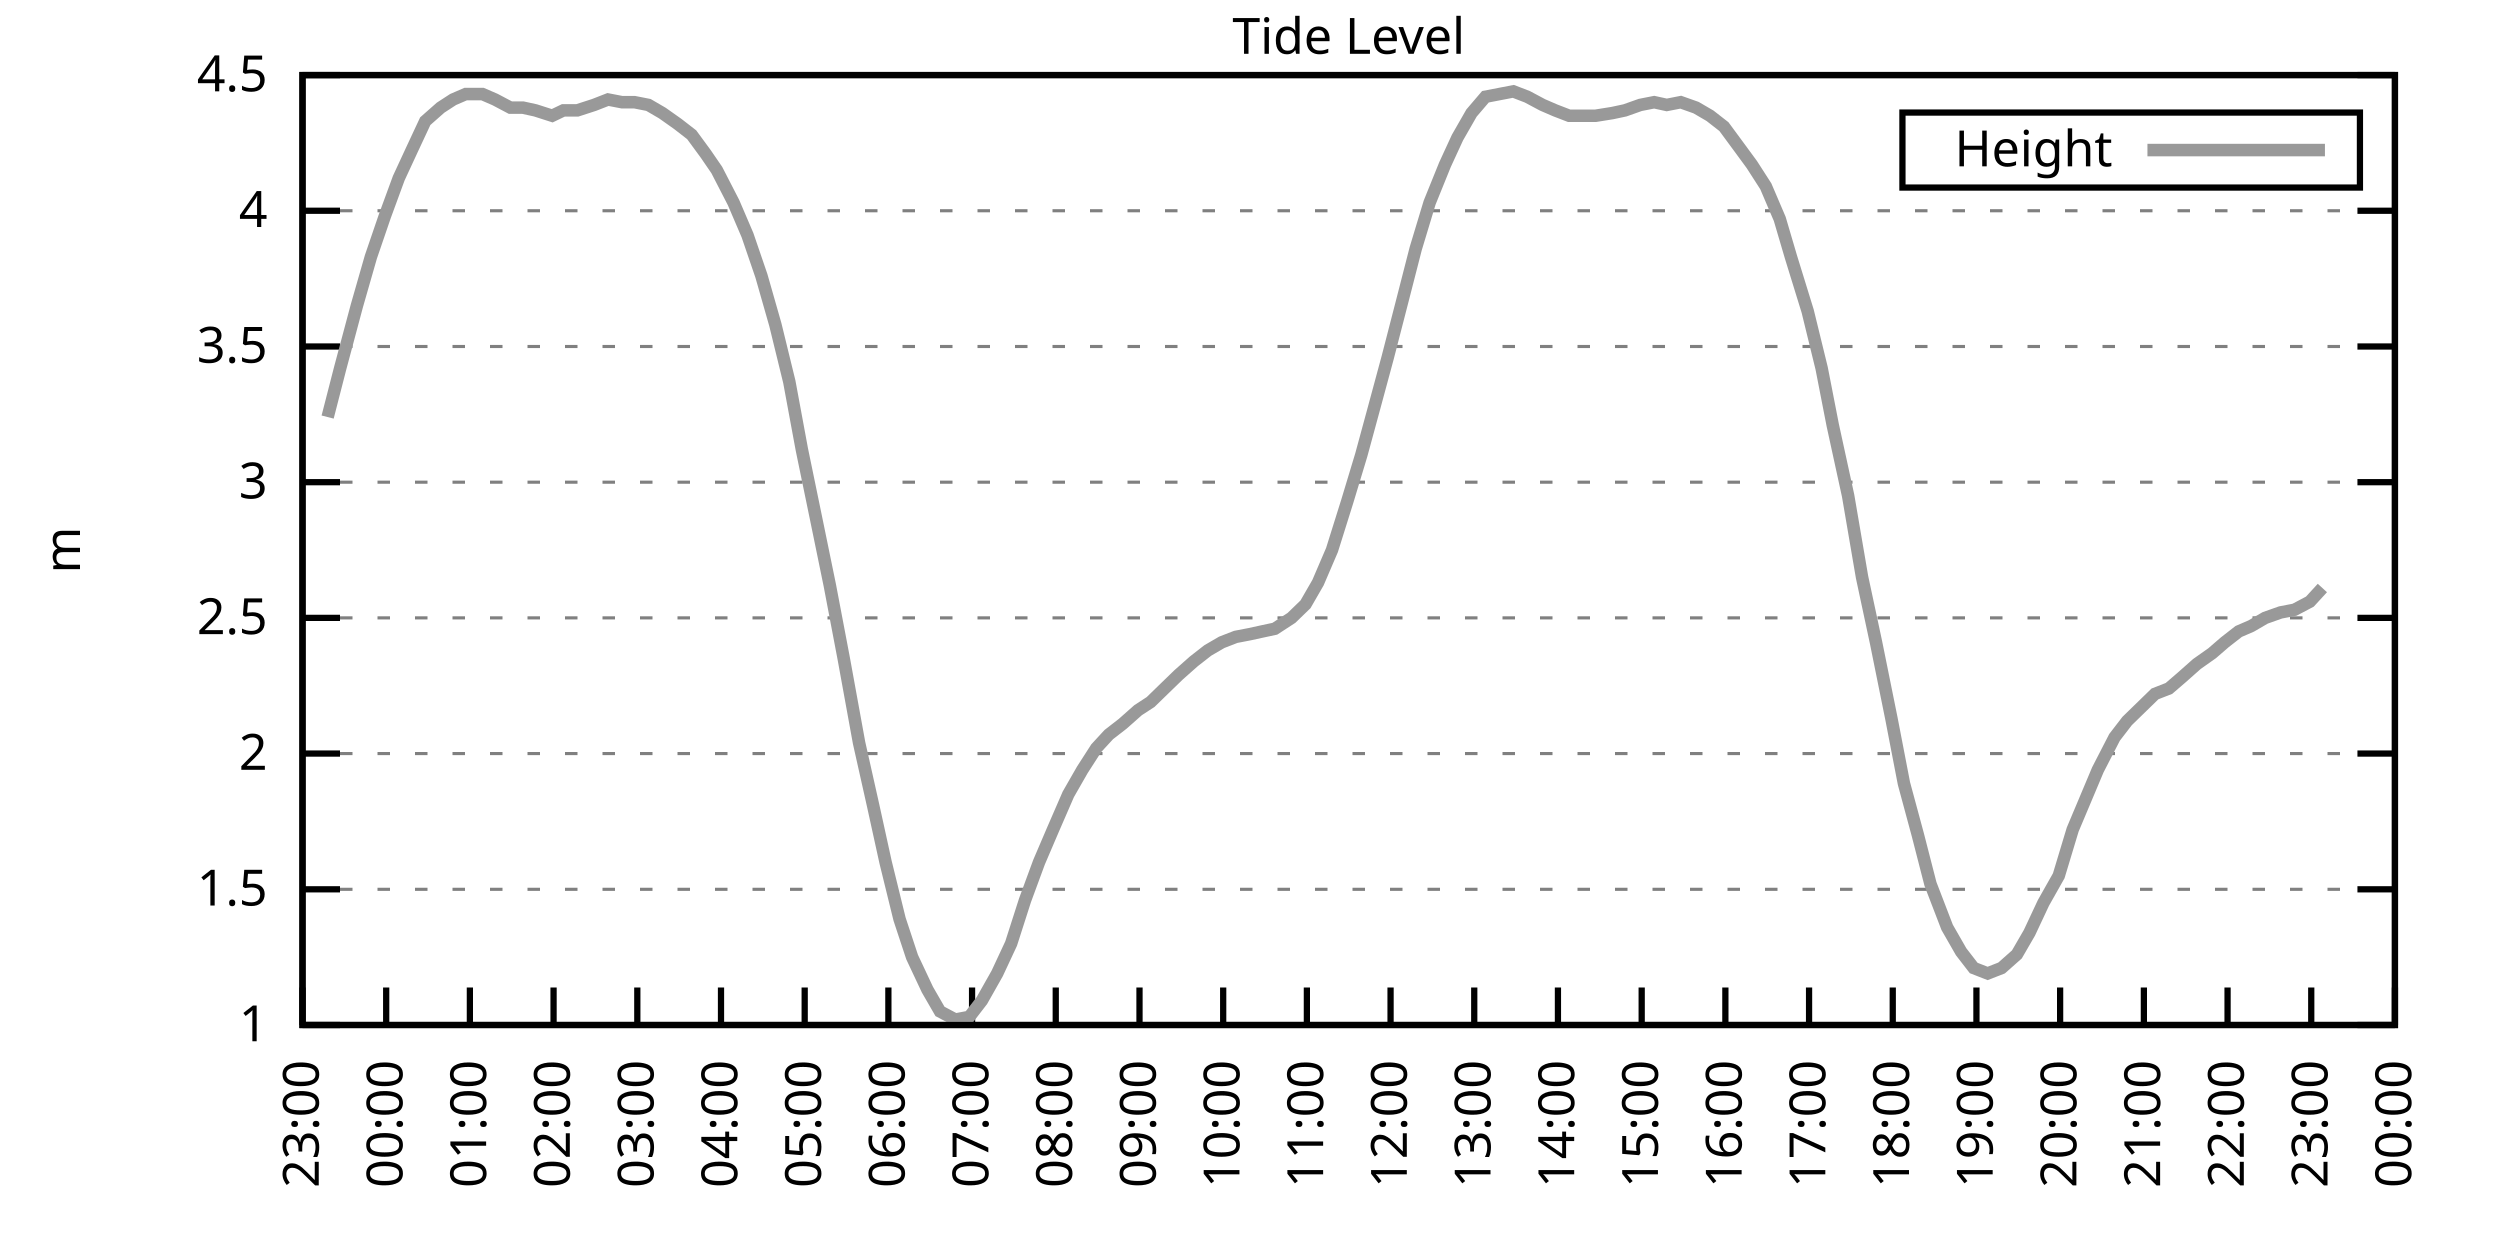
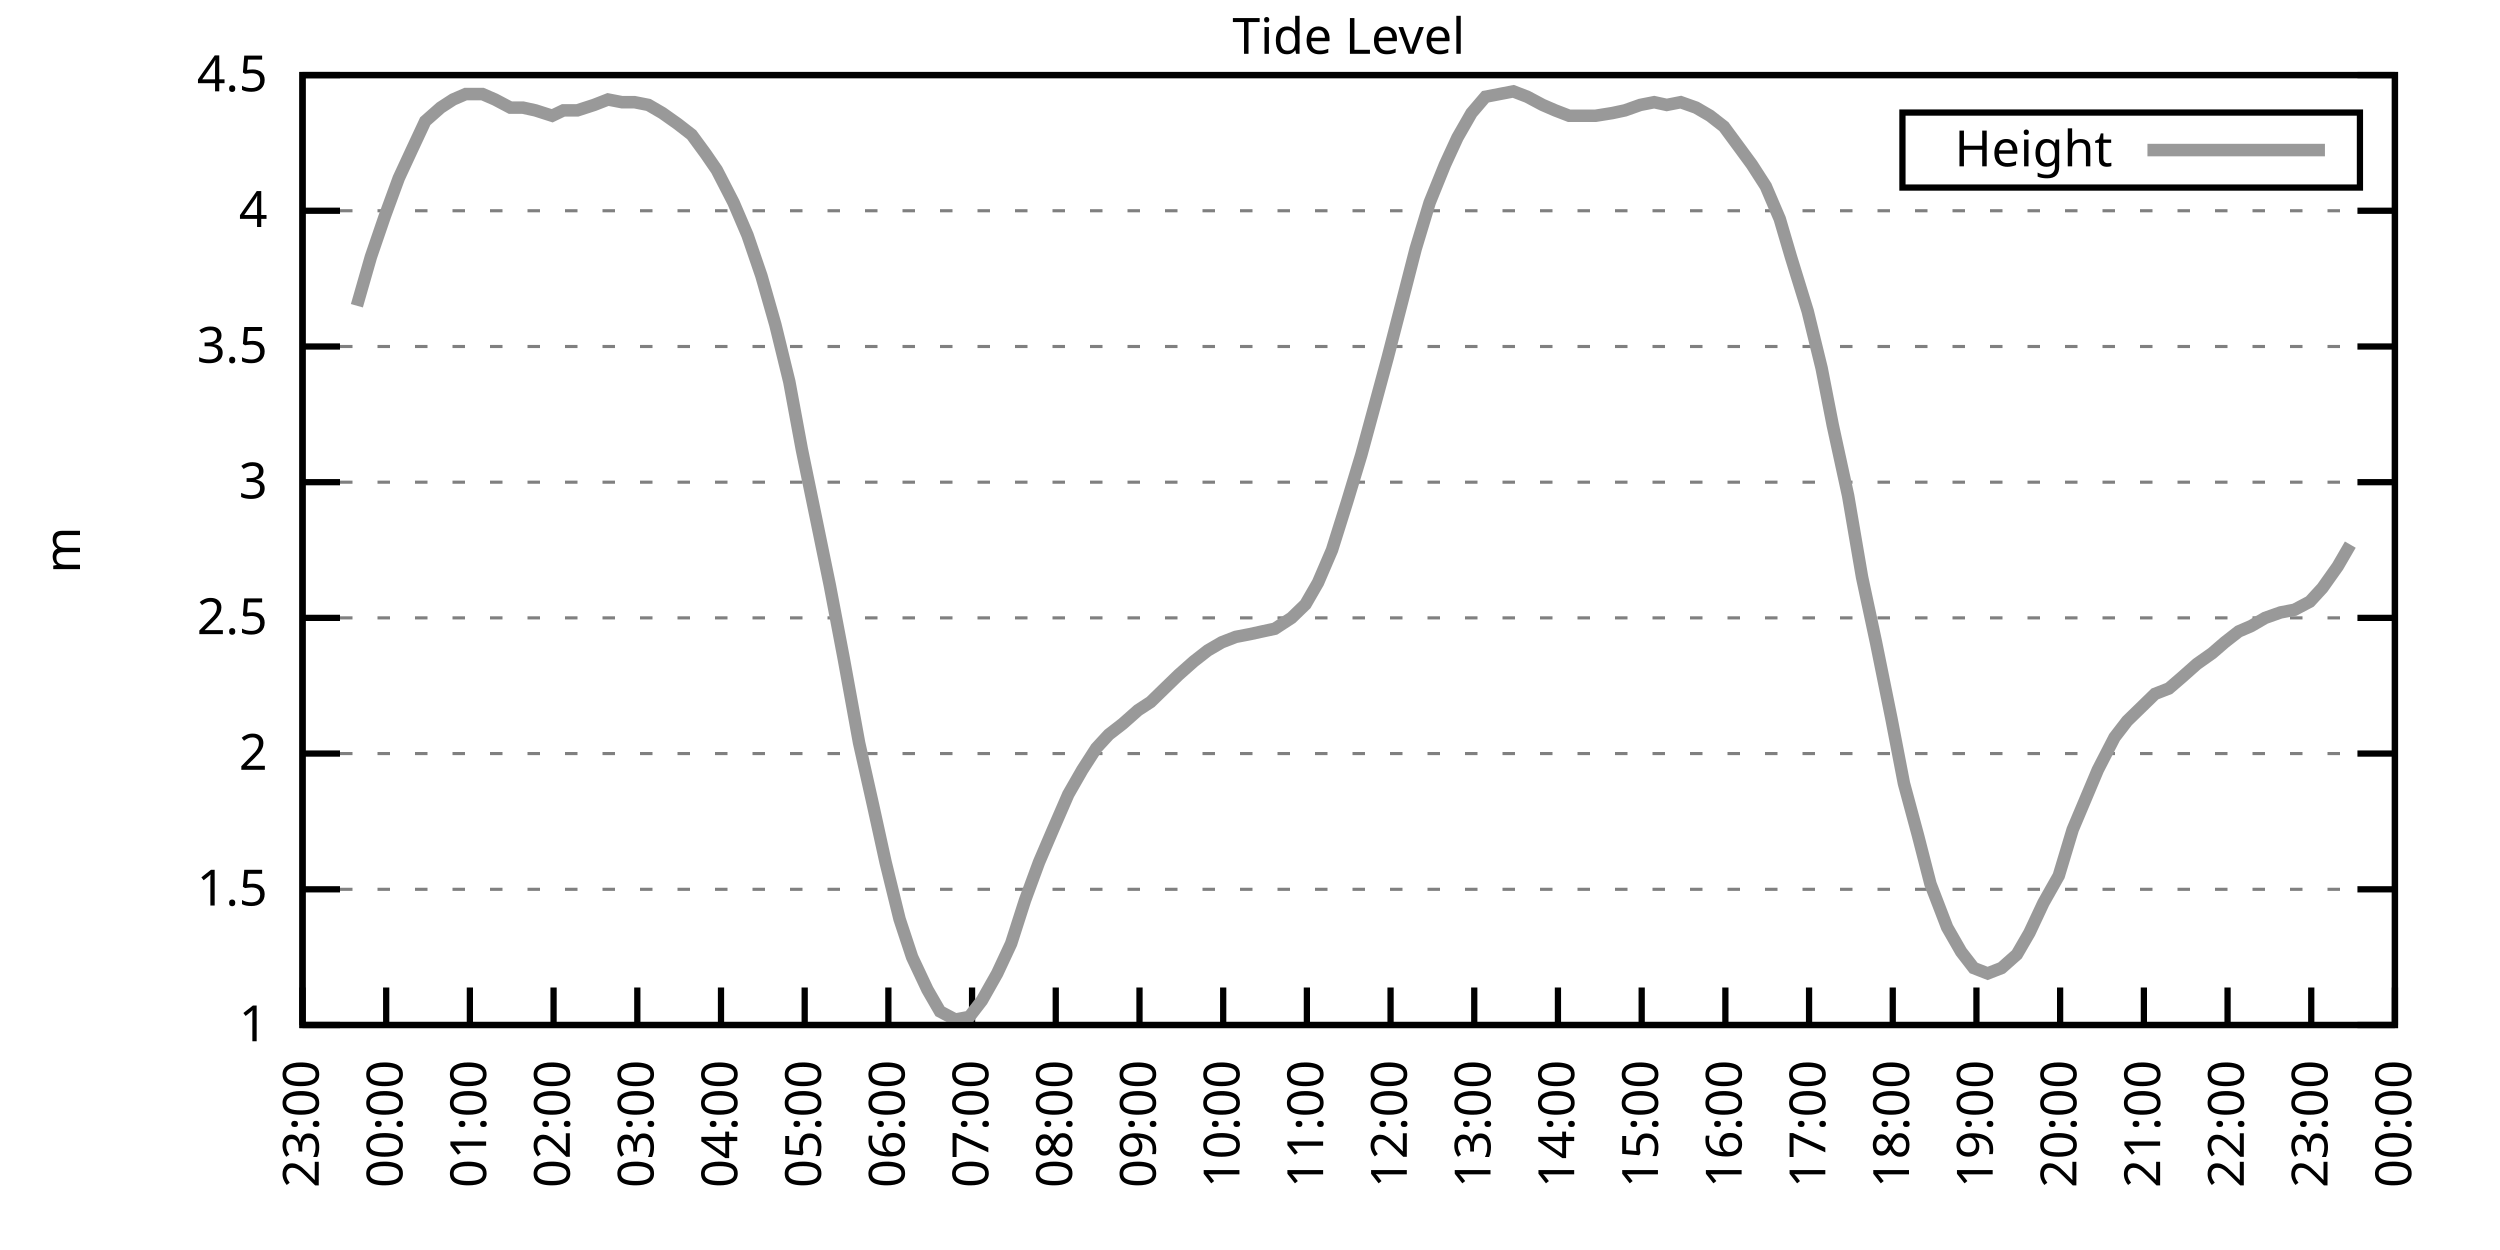
<svg xmlns="http://www.w3.org/2000/svg" xmlns:xlink="http://www.w3.org/1999/xlink" width="400" height="200" viewBox="0 0 400 200">
  <g id="gnuplot_canvas">
    <rect x="0" y="0" width="400" height="200" fill="none" />
    <defs>
      <circle id="gpDot" r="0.5" stroke-width="0.5" stroke="currentColor" />
      <path id="gpPt0" stroke-width="0.333" stroke="currentColor" d="M-1,0 h2 M0,-1 v2" />
      <path id="gpPt1" stroke-width="0.333" stroke="currentColor" d="M-1,-1 L1,1 M1,-1 L-1,1" />
      <path id="gpPt2" stroke-width="0.333" stroke="currentColor" d="M-1,0 L1,0 M0,-1 L0,1 M-1,-1 L1,1 M-1,1 L1,-1" />
      <rect id="gpPt3" stroke-width="0.333" stroke="currentColor" x="-1" y="-1" width="2" height="2" />
      <rect id="gpPt4" stroke-width="0.333" stroke="currentColor" fill="currentColor" x="-1" y="-1" width="2" height="2" />
      <circle id="gpPt5" stroke-width="0.333" stroke="currentColor" cx="0" cy="0" r="1" />
      <use xlink:href="#gpPt5" id="gpPt6" fill="currentColor" stroke="none" />
      <path id="gpPt7" stroke-width="0.333" stroke="currentColor" d="M0,-1.33 L-1.33,0.67 L1.33,0.67 z" />
      <use xlink:href="#gpPt7" id="gpPt8" fill="currentColor" stroke="none" />
      <use xlink:href="#gpPt7" id="gpPt9" stroke="currentColor" transform="rotate(180)" />
      <use xlink:href="#gpPt9" id="gpPt10" fill="currentColor" stroke="none" />
      <use xlink:href="#gpPt3" id="gpPt11" stroke="currentColor" transform="rotate(45)" />
      <use xlink:href="#gpPt11" id="gpPt12" fill="currentColor" stroke="none" />
      <path id="gpPt13" stroke-width="0.333" stroke="currentColor" d="M0,1.330 L1.265,0.411 L0.782,-1.067 L-0.782,-1.076 L-1.265,0.411 z" />
      <use xlink:href="#gpPt13" id="gpPt14" fill="currentColor" stroke="none" />
      <filter id="textbox" filterUnits="objectBoundingBox" x="0" y="0" height="1" width="1">
        <feFlood flood-color="white" flood-opacity="1" result="bgnd" />
        <feComposite in="SourceGraphic" in2="bgnd" operator="atop" />
      </filter>
      <filter id="greybox" filterUnits="objectBoundingBox" x="0" y="0" height="1" width="1">
        <feFlood flood-color="lightgrey" flood-opacity="1" result="grey" />
        <feComposite in="SourceGraphic" in2="grey" operator="atop" />
      </filter>
    </defs>
    <g fill="none" color="white" stroke="currentColor" stroke-width="1.00" stroke-linecap="butt" stroke-linejoin="miter">
</g>
    <g fill="none" color="black" stroke="currentColor" stroke-width="1.00" stroke-linecap="butt" stroke-linejoin="miter">
      <g stroke="none" shape-rendering="crispEdges">
        <polygon fill="rgb(255, 255, 255)" points="48.40,164.00 383.18,164.00 383.18,12.02 48.40,12.02 " />
      </g>
    </g>
    <g fill="none" color="black" stroke="currentColor" stroke-width="1.00" stroke-linecap="butt" stroke-linejoin="miter">
</g>
    <g fill="none" color="black" stroke="black" stroke-width="0.50" stroke-linecap="butt" stroke-linejoin="miter">
</g>
    <g fill="none" color="gray" stroke="currentColor" stroke-width="0.50" stroke-linecap="butt" stroke-linejoin="miter">
      <path stroke="gray" stroke-dasharray="2,4" class="gridline" d="M48.40,164.00 L383.19,164.00  " />
    </g>
    <g fill="none" color="gray" stroke="gray" stroke-width="1.00" stroke-linecap="butt" stroke-linejoin="miter">
</g>
    <g fill="none" color="black" stroke="currentColor" stroke-width="1.00" stroke-linecap="butt" stroke-linejoin="miter">
      <path stroke="black" d="M48.40,164.00 L54.40,164.00 M383.19,164.00 L377.19,164.00  " />
      <g transform="translate(42.80,166.60)" stroke="none" fill="black" font-family="Sans" font-size="8.00" text-anchor="end">
        <text>
          <tspan font-family="Sans"> 1</tspan>
        </text>
      </g>
    </g>
    <g fill="none" color="black" stroke="currentColor" stroke-width="1.00" stroke-linecap="butt" stroke-linejoin="miter">
</g>
    <g fill="none" color="black" stroke="black" stroke-width="0.50" stroke-linecap="butt" stroke-linejoin="miter">
</g>
    <g fill="none" color="gray" stroke="currentColor" stroke-width="0.50" stroke-linecap="butt" stroke-linejoin="miter">
      <path stroke="gray" stroke-dasharray="2,4" class="gridline" d="M48.40,142.29 L383.19,142.29  " />
    </g>
    <g fill="none" color="gray" stroke="gray" stroke-width="1.00" stroke-linecap="butt" stroke-linejoin="miter">
</g>
    <g fill="none" color="black" stroke="currentColor" stroke-width="1.00" stroke-linecap="butt" stroke-linejoin="miter">
      <path stroke="black" d="M48.40,142.29 L54.40,142.29 M383.19,142.29 L377.19,142.29  " />
      <g transform="translate(42.80,144.89)" stroke="none" fill="black" font-family="Sans" font-size="8.00" text-anchor="end">
        <text>
          <tspan font-family="Sans"> 1.5</tspan>
        </text>
      </g>
    </g>
    <g fill="none" color="black" stroke="currentColor" stroke-width="1.00" stroke-linecap="butt" stroke-linejoin="miter">
</g>
    <g fill="none" color="black" stroke="black" stroke-width="0.50" stroke-linecap="butt" stroke-linejoin="miter">
</g>
    <g fill="none" color="gray" stroke="currentColor" stroke-width="0.50" stroke-linecap="butt" stroke-linejoin="miter">
      <path stroke="gray" stroke-dasharray="2,4" class="gridline" d="M48.40,120.57 L383.19,120.57  " />
    </g>
    <g fill="none" color="gray" stroke="gray" stroke-width="1.00" stroke-linecap="butt" stroke-linejoin="miter">
</g>
    <g fill="none" color="black" stroke="currentColor" stroke-width="1.00" stroke-linecap="butt" stroke-linejoin="miter">
      <path stroke="black" d="M48.40,120.57 L54.40,120.57 M383.19,120.57 L377.19,120.57  " />
      <g transform="translate(42.80,123.17)" stroke="none" fill="black" font-family="Sans" font-size="8.00" text-anchor="end">
        <text>
          <tspan font-family="Sans"> 2</tspan>
        </text>
      </g>
    </g>
    <g fill="none" color="black" stroke="currentColor" stroke-width="1.00" stroke-linecap="butt" stroke-linejoin="miter">
</g>
    <g fill="none" color="black" stroke="black" stroke-width="0.50" stroke-linecap="butt" stroke-linejoin="miter">
</g>
    <g fill="none" color="gray" stroke="currentColor" stroke-width="0.50" stroke-linecap="butt" stroke-linejoin="miter">
      <path stroke="gray" stroke-dasharray="2,4" class="gridline" d="M48.40,98.86 L383.19,98.86  " />
    </g>
    <g fill="none" color="gray" stroke="gray" stroke-width="1.00" stroke-linecap="butt" stroke-linejoin="miter">
</g>
    <g fill="none" color="black" stroke="currentColor" stroke-width="1.00" stroke-linecap="butt" stroke-linejoin="miter">
      <path stroke="black" d="M48.40,98.86 L54.40,98.86 M383.19,98.86 L377.19,98.86  " />
      <g transform="translate(42.80,101.46)" stroke="none" fill="black" font-family="Sans" font-size="8.00" text-anchor="end">
        <text>
          <tspan font-family="Sans"> 2.5</tspan>
        </text>
      </g>
    </g>
    <g fill="none" color="black" stroke="currentColor" stroke-width="1.00" stroke-linecap="butt" stroke-linejoin="miter">
</g>
    <g fill="none" color="black" stroke="black" stroke-width="0.50" stroke-linecap="butt" stroke-linejoin="miter">
</g>
    <g fill="none" color="gray" stroke="currentColor" stroke-width="0.50" stroke-linecap="butt" stroke-linejoin="miter">
      <path stroke="gray" stroke-dasharray="2,4" class="gridline" d="M48.40,77.15 L383.19,77.15  " />
    </g>
    <g fill="none" color="gray" stroke="gray" stroke-width="1.00" stroke-linecap="butt" stroke-linejoin="miter">
</g>
    <g fill="none" color="black" stroke="currentColor" stroke-width="1.00" stroke-linecap="butt" stroke-linejoin="miter">
      <path stroke="black" d="M48.40,77.15 L54.40,77.15 M383.19,77.15 L377.19,77.15  " />
      <g transform="translate(42.80,79.75)" stroke="none" fill="black" font-family="Sans" font-size="8.00" text-anchor="end">
        <text>
          <tspan font-family="Sans"> 3</tspan>
        </text>
      </g>
    </g>
    <g fill="none" color="black" stroke="currentColor" stroke-width="1.00" stroke-linecap="butt" stroke-linejoin="miter">
</g>
    <g fill="none" color="black" stroke="black" stroke-width="0.50" stroke-linecap="butt" stroke-linejoin="miter">
</g>
    <g fill="none" color="gray" stroke="currentColor" stroke-width="0.50" stroke-linecap="butt" stroke-linejoin="miter">
      <path stroke="gray" stroke-dasharray="2,4" class="gridline" d="M48.40,55.44 L383.19,55.44  " />
    </g>
    <g fill="none" color="gray" stroke="gray" stroke-width="1.00" stroke-linecap="butt" stroke-linejoin="miter">
</g>
    <g fill="none" color="black" stroke="currentColor" stroke-width="1.00" stroke-linecap="butt" stroke-linejoin="miter">
      <path stroke="black" d="M48.40,55.44 L54.40,55.44 M383.19,55.44 L377.19,55.44  " />
      <g transform="translate(42.80,58.04)" stroke="none" fill="black" font-family="Sans" font-size="8.00" text-anchor="end">
        <text>
          <tspan font-family="Sans"> 3.5</tspan>
        </text>
      </g>
    </g>
    <g fill="none" color="black" stroke="currentColor" stroke-width="1.00" stroke-linecap="butt" stroke-linejoin="miter">
</g>
    <g fill="none" color="black" stroke="black" stroke-width="0.50" stroke-linecap="butt" stroke-linejoin="miter">
</g>
    <g fill="none" color="gray" stroke="currentColor" stroke-width="0.50" stroke-linecap="butt" stroke-linejoin="miter">
      <path stroke="gray" stroke-dasharray="2,4" class="gridline" d="M48.40,33.72 L383.19,33.72  " />
    </g>
    <g fill="none" color="gray" stroke="gray" stroke-width="1.00" stroke-linecap="butt" stroke-linejoin="miter">
</g>
    <g fill="none" color="black" stroke="currentColor" stroke-width="1.00" stroke-linecap="butt" stroke-linejoin="miter">
      <path stroke="black" d="M48.40,33.72 L54.40,33.72 M383.19,33.72 L377.19,33.72  " />
      <g transform="translate(42.80,36.32)" stroke="none" fill="black" font-family="Sans" font-size="8.00" text-anchor="end">
        <text>
          <tspan font-family="Sans"> 4</tspan>
        </text>
      </g>
    </g>
    <g fill="none" color="black" stroke="currentColor" stroke-width="1.00" stroke-linecap="butt" stroke-linejoin="miter">
</g>
    <g fill="none" color="black" stroke="black" stroke-width="0.50" stroke-linecap="butt" stroke-linejoin="miter">
</g>
    <g fill="none" color="gray" stroke="currentColor" stroke-width="0.50" stroke-linecap="butt" stroke-linejoin="miter">
      <path stroke="gray" stroke-dasharray="2,4" class="gridline" d="M48.40,12.01 L383.19,12.01  " />
    </g>
    <g fill="none" color="gray" stroke="gray" stroke-width="1.00" stroke-linecap="butt" stroke-linejoin="miter">
</g>
    <g fill="none" color="black" stroke="currentColor" stroke-width="1.00" stroke-linecap="butt" stroke-linejoin="miter">
      <path stroke="black" d="M48.40,12.01 L54.40,12.01 M383.19,12.01 L377.19,12.01  " />
      <g transform="translate(42.80,14.61)" stroke="none" fill="black" font-family="Sans" font-size="8.00" text-anchor="end">
        <text>
          <tspan font-family="Sans"> 4.5</tspan>
        </text>
      </g>
    </g>
    <g fill="none" color="black" stroke="currentColor" stroke-width="1.00" stroke-linecap="butt" stroke-linejoin="miter">
      <path stroke="black" d="M48.40,164.00 L48.40,158.00  " />
      <g transform="translate(51.00,169.60) rotate(270.00)" stroke="none" fill="black" font-family="Sans" font-size="8.00" text-anchor="end">
        <text>
          <tspan font-family="Sans">23:00</tspan>
        </text>
      </g>
    </g>
    <g fill="none" color="black" stroke="currentColor" stroke-width="1.00" stroke-linecap="butt" stroke-linejoin="miter">
      <path stroke="black" d="M61.79,164.00 L61.79,158.00  " />
      <g transform="translate(64.39,169.60) rotate(270.00)" stroke="none" fill="black" font-family="Sans" font-size="8.00" text-anchor="end">
        <text>
          <tspan font-family="Sans">00:00</tspan>
        </text>
      </g>
    </g>
    <g fill="none" color="black" stroke="currentColor" stroke-width="1.00" stroke-linecap="butt" stroke-linejoin="miter">
      <path stroke="black" d="M75.18,164.00 L75.18,158.00  " />
      <g transform="translate(77.78,169.60) rotate(270.00)" stroke="none" fill="black" font-family="Sans" font-size="8.00" text-anchor="end">
        <text>
          <tspan font-family="Sans">01:00</tspan>
        </text>
      </g>
    </g>
    <g fill="none" color="black" stroke="currentColor" stroke-width="1.00" stroke-linecap="butt" stroke-linejoin="miter">
      <path stroke="black" d="M88.57,164.00 L88.57,158.00  " />
      <g transform="translate(91.17,169.60) rotate(270.00)" stroke="none" fill="black" font-family="Sans" font-size="8.00" text-anchor="end">
        <text>
          <tspan font-family="Sans">02:00</tspan>
        </text>
      </g>
    </g>
    <g fill="none" color="black" stroke="currentColor" stroke-width="1.00" stroke-linecap="butt" stroke-linejoin="miter">
      <path stroke="black" d="M101.97,164.00 L101.97,158.00  " />
      <g transform="translate(104.57,169.60) rotate(270.00)" stroke="none" fill="black" font-family="Sans" font-size="8.00" text-anchor="end">
        <text>
          <tspan font-family="Sans">03:00</tspan>
        </text>
      </g>
    </g>
    <g fill="none" color="black" stroke="currentColor" stroke-width="1.00" stroke-linecap="butt" stroke-linejoin="miter">
      <path stroke="black" d="M115.36,164.00 L115.36,158.00  " />
      <g transform="translate(117.96,169.60) rotate(270.00)" stroke="none" fill="black" font-family="Sans" font-size="8.00" text-anchor="end">
        <text>
          <tspan font-family="Sans">04:00</tspan>
        </text>
      </g>
    </g>
    <g fill="none" color="black" stroke="currentColor" stroke-width="1.00" stroke-linecap="butt" stroke-linejoin="miter">
      <path stroke="black" d="M128.75,164.00 L128.75,158.00  " />
      <g transform="translate(131.35,169.60) rotate(270.00)" stroke="none" fill="black" font-family="Sans" font-size="8.00" text-anchor="end">
        <text>
          <tspan font-family="Sans">05:00</tspan>
        </text>
      </g>
    </g>
    <g fill="none" color="black" stroke="currentColor" stroke-width="1.00" stroke-linecap="butt" stroke-linejoin="miter">
      <path stroke="black" d="M142.14,164.00 L142.14,158.00  " />
      <g transform="translate(144.74,169.60) rotate(270.00)" stroke="none" fill="black" font-family="Sans" font-size="8.00" text-anchor="end">
        <text>
          <tspan font-family="Sans">06:00</tspan>
        </text>
      </g>
    </g>
    <g fill="none" color="black" stroke="currentColor" stroke-width="1.00" stroke-linecap="butt" stroke-linejoin="miter">
      <path stroke="black" d="M155.53,164.00 L155.53,158.00  " />
      <g transform="translate(158.13,169.60) rotate(270.00)" stroke="none" fill="black" font-family="Sans" font-size="8.00" text-anchor="end">
        <text>
          <tspan font-family="Sans">07:00</tspan>
        </text>
      </g>
    </g>
    <g fill="none" color="black" stroke="currentColor" stroke-width="1.00" stroke-linecap="butt" stroke-linejoin="miter">
      <path stroke="black" d="M168.92,164.00 L168.92,158.00  " />
      <g transform="translate(171.52,169.60) rotate(270.00)" stroke="none" fill="black" font-family="Sans" font-size="8.00" text-anchor="end">
        <text>
          <tspan font-family="Sans">08:00</tspan>
        </text>
      </g>
    </g>
    <g fill="none" color="black" stroke="currentColor" stroke-width="1.00" stroke-linecap="butt" stroke-linejoin="miter">
      <path stroke="black" d="M182.32,164.00 L182.32,158.00  " />
      <g transform="translate(184.92,169.60) rotate(270.00)" stroke="none" fill="black" font-family="Sans" font-size="8.00" text-anchor="end">
        <text>
          <tspan font-family="Sans">09:00</tspan>
        </text>
      </g>
    </g>
    <g fill="none" color="black" stroke="currentColor" stroke-width="1.00" stroke-linecap="butt" stroke-linejoin="miter">
      <path stroke="black" d="M195.71,164.00 L195.71,158.00  " />
      <g transform="translate(198.31,169.60) rotate(270.00)" stroke="none" fill="black" font-family="Sans" font-size="8.00" text-anchor="end">
        <text>
          <tspan font-family="Sans">10:00</tspan>
        </text>
      </g>
    </g>
    <g fill="none" color="black" stroke="currentColor" stroke-width="1.00" stroke-linecap="butt" stroke-linejoin="miter">
      <path stroke="black" d="M209.10,164.00 L209.10,158.00  " />
      <g transform="translate(211.70,169.60) rotate(270.00)" stroke="none" fill="black" font-family="Sans" font-size="8.00" text-anchor="end">
        <text>
          <tspan font-family="Sans">11:00</tspan>
        </text>
      </g>
    </g>
    <g fill="none" color="black" stroke="currentColor" stroke-width="1.00" stroke-linecap="butt" stroke-linejoin="miter">
      <path stroke="black" d="M222.49,164.00 L222.49,158.00  " />
      <g transform="translate(225.09,169.60) rotate(270.00)" stroke="none" fill="black" font-family="Sans" font-size="8.00" text-anchor="end">
        <text>
          <tspan font-family="Sans">12:00</tspan>
        </text>
      </g>
    </g>
    <g fill="none" color="black" stroke="currentColor" stroke-width="1.00" stroke-linecap="butt" stroke-linejoin="miter">
      <path stroke="black" d="M235.88,164.00 L235.88,158.00  " />
      <g transform="translate(238.48,169.60) rotate(270.00)" stroke="none" fill="black" font-family="Sans" font-size="8.00" text-anchor="end">
        <text>
          <tspan font-family="Sans">13:00</tspan>
        </text>
      </g>
    </g>
    <g fill="none" color="black" stroke="currentColor" stroke-width="1.00" stroke-linecap="butt" stroke-linejoin="miter">
      <path stroke="black" d="M249.27,164.00 L249.27,158.00  " />
      <g transform="translate(251.87,169.60) rotate(270.00)" stroke="none" fill="black" font-family="Sans" font-size="8.00" text-anchor="end">
        <text>
          <tspan font-family="Sans">14:00</tspan>
        </text>
      </g>
    </g>
    <g fill="none" color="black" stroke="currentColor" stroke-width="1.00" stroke-linecap="butt" stroke-linejoin="miter">
      <path stroke="black" d="M262.67,164.00 L262.67,158.00  " />
      <g transform="translate(265.27,169.60) rotate(270.00)" stroke="none" fill="black" font-family="Sans" font-size="8.00" text-anchor="end">
        <text>
          <tspan font-family="Sans">15:00</tspan>
        </text>
      </g>
    </g>
    <g fill="none" color="black" stroke="currentColor" stroke-width="1.00" stroke-linecap="butt" stroke-linejoin="miter">
      <path stroke="black" d="M276.06,164.00 L276.06,158.00  " />
      <g transform="translate(278.66,169.60) rotate(270.00)" stroke="none" fill="black" font-family="Sans" font-size="8.00" text-anchor="end">
        <text>
          <tspan font-family="Sans">16:00</tspan>
        </text>
      </g>
    </g>
    <g fill="none" color="black" stroke="currentColor" stroke-width="1.00" stroke-linecap="butt" stroke-linejoin="miter">
      <path stroke="black" d="M289.45,164.00 L289.45,158.00  " />
      <g transform="translate(292.05,169.60) rotate(270.00)" stroke="none" fill="black" font-family="Sans" font-size="8.00" text-anchor="end">
        <text>
          <tspan font-family="Sans">17:00</tspan>
        </text>
      </g>
    </g>
    <g fill="none" color="black" stroke="currentColor" stroke-width="1.00" stroke-linecap="butt" stroke-linejoin="miter">
      <path stroke="black" d="M302.84,164.00 L302.84,158.00  " />
      <g transform="translate(305.44,169.60) rotate(270.00)" stroke="none" fill="black" font-family="Sans" font-size="8.00" text-anchor="end">
        <text>
          <tspan font-family="Sans">18:00</tspan>
        </text>
      </g>
    </g>
    <g fill="none" color="black" stroke="currentColor" stroke-width="1.00" stroke-linecap="butt" stroke-linejoin="miter">
      <path stroke="black" d="M316.23,164.00 L316.23,158.00  " />
      <g transform="translate(318.83,169.60) rotate(270.00)" stroke="none" fill="black" font-family="Sans" font-size="8.00" text-anchor="end">
        <text>
          <tspan font-family="Sans">19:00</tspan>
        </text>
      </g>
    </g>
    <g fill="none" color="black" stroke="currentColor" stroke-width="1.00" stroke-linecap="butt" stroke-linejoin="miter">
      <path stroke="black" d="M329.62,164.00 L329.62,158.00  " />
      <g transform="translate(332.22,169.60) rotate(270.00)" stroke="none" fill="black" font-family="Sans" font-size="8.00" text-anchor="end">
        <text>
          <tspan font-family="Sans">20:00</tspan>
        </text>
      </g>
    </g>
    <g fill="none" color="black" stroke="currentColor" stroke-width="1.00" stroke-linecap="butt" stroke-linejoin="miter">
      <path stroke="black" d="M343.02,164.00 L343.02,158.00  " />
      <g transform="translate(345.62,169.60) rotate(270.00)" stroke="none" fill="black" font-family="Sans" font-size="8.00" text-anchor="end">
        <text>
          <tspan font-family="Sans">21:00</tspan>
        </text>
      </g>
    </g>
    <g fill="none" color="black" stroke="currentColor" stroke-width="1.00" stroke-linecap="butt" stroke-linejoin="miter">
      <path stroke="black" d="M356.41,164.00 L356.41,158.00  " />
      <g transform="translate(359.01,169.60) rotate(270.00)" stroke="none" fill="black" font-family="Sans" font-size="8.00" text-anchor="end">
        <text>
          <tspan font-family="Sans">22:00</tspan>
        </text>
      </g>
    </g>
    <g fill="none" color="black" stroke="currentColor" stroke-width="1.00" stroke-linecap="butt" stroke-linejoin="miter">
      <path stroke="black" d="M369.80,164.00 L369.80,158.00  " />
      <g transform="translate(372.40,169.60) rotate(270.00)" stroke="none" fill="black" font-family="Sans" font-size="8.00" text-anchor="end">
        <text>
          <tspan font-family="Sans">23:00</tspan>
        </text>
      </g>
    </g>
    <g fill="none" color="black" stroke="currentColor" stroke-width="1.00" stroke-linecap="butt" stroke-linejoin="miter">
      <path stroke="black" d="M383.19,164.00 L383.19,158.00  " />
      <g transform="translate(385.79,169.60) rotate(270.00)" stroke="none" fill="black" font-family="Sans" font-size="8.00" text-anchor="end">
        <text>
          <tspan font-family="Sans">00:00</tspan>
        </text>
      </g>
    </g>
    <g fill="none" color="black" stroke="currentColor" stroke-width="1.00" stroke-linecap="butt" stroke-linejoin="miter">
</g>
    <g fill="none" color="black" stroke="currentColor" stroke-width="1.00" stroke-linecap="butt" stroke-linejoin="miter">
      <path stroke="black" d="M48.40,12.01 L48.40,164.00 L383.19,164.00 L383.19,12.01 L48.40,12.01 Z  " />
    </g>
    <g fill="none" color="black" stroke="currentColor" stroke-width="1.00" stroke-linecap="butt" stroke-linejoin="miter">
</g>
    <g fill="none" color="black" stroke="currentColor" stroke-width="1.00" stroke-linecap="butt" stroke-linejoin="miter">
      <path stroke="black" d="M304.39,30.01 L304.39,18.01 L377.59,18.01 L377.59,30.01 L304.39,30.01 Z  " />
    </g>
    <g id="Tide_level_plot_1">
      <g fill="none" color="white" stroke="black" stroke-width="2.00" stroke-linecap="butt" stroke-linejoin="miter">
</g>
      <g fill="none" color="black" stroke="currentColor" stroke-width="2.00" stroke-linecap="butt" stroke-linejoin="miter">
        <g transform="translate(337.99,26.61)" stroke="none" fill="black" font-family="Sans" font-size="8.00" text-anchor="end">
          <text>
            <tspan font-family="Sans">Height</tspan>
          </text>
        </g>
      </g>
      <g fill="none" color="black" stroke="currentColor" stroke-width="2.00" stroke-linecap="butt" stroke-linejoin="miter">
-         <path stroke="rgb(153, 153, 153)" d="M343.59,24.01 L371.99,24.01 M52.42,66.73 L54.43,58.91 L57.10,48.92 L59.34,41.11 L61.57,34.59 L63.80,28.51   L65.81,24.17 L68.04,19.39 L70.50,17.22 L72.50,15.92 L74.51,15.05 L77.19,15.05 L79.20,15.92 L81.66,17.22   L83.66,17.22 L85.67,17.66 L88.35,18.52 L90.14,17.66 L92.37,17.66 L95.05,16.79 L97.28,15.92 L99.51,16.35   L101.52,16.35 L103.75,16.79 L105.98,18.09 L108.44,19.83 L110.67,21.56 L112.90,24.60 L114.69,27.21 L117.37,32.42   L119.60,37.63 L121.83,44.15 L124.06,51.96 L126.29,61.08 L128.30,71.94 L130.54,82.79 L132.77,93.65 L135.00,105.38   L137.45,118.84 L139.69,128.83 L141.69,137.94 L143.93,147.06 L145.94,153.14 L148.39,158.35 L150.40,161.83 L152.85,163.13   L155.09,162.70 L157.10,160.09 L159.55,155.75 L161.78,150.97 L164.01,144.02 L166.25,137.94 L168.48,132.73 L170.93,127.09   L173.17,123.18 L175.40,119.71 L177.41,117.53 L179.64,115.80 L182.09,113.63 L184.10,112.32 L186.33,110.15 L188.57,107.98   L191.02,105.81 L193.25,104.07 L195.48,102.77 L197.72,101.90 L199.95,101.47 L201.96,101.03 L203.97,100.60 L206.64,98.86   L208.88,96.69 L210.88,93.22 L213.12,88.00 L215.57,80.19 L217.80,72.81 L219.81,65.42 L222.04,57.17 L224.28,48.49   L226.51,39.80 L228.74,32.42 L231.20,26.34 L233.20,22.00 L235.44,18.09 L237.67,15.48 L239.90,15.05 L242.13,14.62   L244.36,15.48 L246.82,16.79 L248.83,17.66 L251.06,18.52 L253.51,18.52 L255.30,18.52 L257.98,18.09 L259.99,17.66   L262.44,16.79 L264.67,16.35 L266.68,16.79 L268.92,16.35 L271.37,17.22 L273.60,18.52 L275.83,20.26 L278.07,23.30   L280.30,26.34 L282.53,29.81 L284.76,35.03 L286.55,41.11 L289.23,49.79 L291.46,58.91 L293.24,68.03 L295.70,79.32   L297.93,92.35 L300.16,102.77 L302.62,114.93 L304.63,125.35 L306.86,133.60 L308.87,141.42 L311.54,148.37 L313.78,152.28   L315.79,154.88 L318.02,155.75 L320.25,154.88 L322.70,152.71 L324.71,149.24 L326.95,144.46 L329.40,140.12 L331.63,132.73   L333.64,127.96 L335.65,123.18 L338.33,117.97 L340.34,115.36 L342.57,113.19 L344.80,111.02 L347.03,110.15 L349.04,108.42   L351.50,106.24 L353.95,104.51 L355.96,102.77 L358.19,101.03 L360.20,100.16 L362.43,98.86 L364.89,97.99 L367.12,97.56   L369.58,96.26 L371.58,94.08  " />
+         <path stroke="rgb(153, 153, 153)" d="M343.59,24.01 L371.99,24.01 M57.10,48.92 L59.34,41.11 L61.57,34.59 L63.80,28.51 L65.81,24.17 L68.04,19.39   L70.50,17.22 L72.50,15.92 L74.51,15.05 L77.19,15.05 L79.20,15.92 L81.66,17.22 L83.66,17.22 L85.67,17.66   L88.35,18.52 L90.14,17.66 L92.37,17.66 L95.05,16.79 L97.28,15.92 L99.51,16.35 L101.52,16.35 L103.75,16.79   L105.98,18.09 L108.44,19.83 L110.67,21.56 L112.90,24.60 L114.69,27.21 L117.37,32.42 L119.60,37.63 L121.83,44.15   L124.06,51.96 L126.29,61.08 L128.30,71.94 L130.54,82.79 L132.77,93.65 L135.00,105.38 L137.45,118.84 L139.69,128.83   L141.69,137.94 L143.93,147.06 L145.94,153.14 L148.39,158.35 L150.40,161.83 L152.85,163.13 L155.09,162.70 L157.10,160.09   L159.55,155.75 L161.78,150.97 L164.01,144.02 L166.25,137.94 L168.48,132.73 L170.93,127.09 L173.17,123.18 L175.40,119.71   L177.41,117.53 L179.64,115.80 L182.09,113.63 L184.10,112.32 L186.33,110.15 L188.57,107.98 L191.02,105.81 L193.25,104.07   L195.48,102.77 L197.72,101.90 L199.95,101.47 L201.96,101.03 L203.97,100.60 L206.64,98.86 L208.88,96.69 L210.88,93.22   L213.12,88.00 L215.57,80.19 L217.80,72.81 L219.81,65.42 L222.04,57.17 L224.28,48.49 L226.51,39.80 L228.74,32.42   L231.20,26.34 L233.20,22.00 L235.44,18.09 L237.67,15.48 L239.90,15.05 L242.13,14.62 L244.36,15.48 L246.82,16.79   L248.83,17.66 L251.06,18.52 L253.51,18.52 L255.30,18.52 L257.98,18.09 L259.99,17.66 L262.44,16.79 L264.67,16.35   L266.68,16.79 L268.92,16.35 L271.37,17.22 L273.60,18.52 L275.83,20.26 L278.07,23.30 L280.30,26.34 L282.53,29.81   L284.76,35.03 L286.55,41.11 L289.23,49.79 L291.46,58.91 L293.24,68.03 L295.70,79.32 L297.93,92.35 L300.16,102.77   L302.62,114.93 L304.63,125.35 L306.86,133.60 L308.87,141.42 L311.54,148.37 L313.78,152.28 L315.79,154.88 L318.02,155.75   L320.25,154.88 L322.70,152.71 L324.71,149.24 L326.95,144.46 L329.40,140.12 L331.63,132.73 L333.64,127.96 L335.65,123.18   L338.33,117.97 L340.34,115.36 L342.57,113.19 L344.80,111.02 L347.03,110.15 L349.04,108.42 L351.50,106.24 L353.95,104.51   L355.96,102.77 L358.19,101.03 L360.20,100.16 L362.43,98.86 L364.89,97.99 L367.12,97.56 L369.58,96.26 L371.58,94.08   L374.04,90.61 L376.05,87.14  " />
      </g>
    </g>
    <g fill="none" color="black" stroke="currentColor" stroke-width="2.00" stroke-linecap="butt" stroke-linejoin="miter">
</g>
    <g fill="none" color="black" stroke="black" stroke-width="1.00" stroke-linecap="butt" stroke-linejoin="miter">
</g>
    <g fill="none" color="black" stroke="currentColor" stroke-width="1.00" stroke-linecap="butt" stroke-linejoin="miter">
      <path stroke="black" d="M48.40,12.01 L48.40,164.00 L383.19,164.00 L383.19,12.01 L48.40,12.01 Z  " />
      <g transform="translate(12.80,88.01) rotate(270.00)" stroke="none" fill="black" font-family="Sans" font-size="8.00" text-anchor="middle">
        <text>
          <tspan font-family="Sans">m</tspan>
        </text>
      </g>
    </g>
    <g fill="none" color="black" stroke="currentColor" stroke-width="1.00" stroke-linecap="butt" stroke-linejoin="miter">
</g>
    <g fill="none" color="black" stroke="currentColor" stroke-width="1.00" stroke-linecap="butt" stroke-linejoin="miter">
      <g transform="translate(215.79,8.61)" stroke="none" fill="black" font-family="Sans" font-size="8.00" text-anchor="middle">
        <text>
          <tspan font-family="Sans">Tide Level</tspan>
        </text>
      </g>
    </g>
    <g fill="none" color="black" stroke="currentColor" stroke-width="1.00" stroke-linecap="butt" stroke-linejoin="miter">
</g>
  </g>
</svg>
